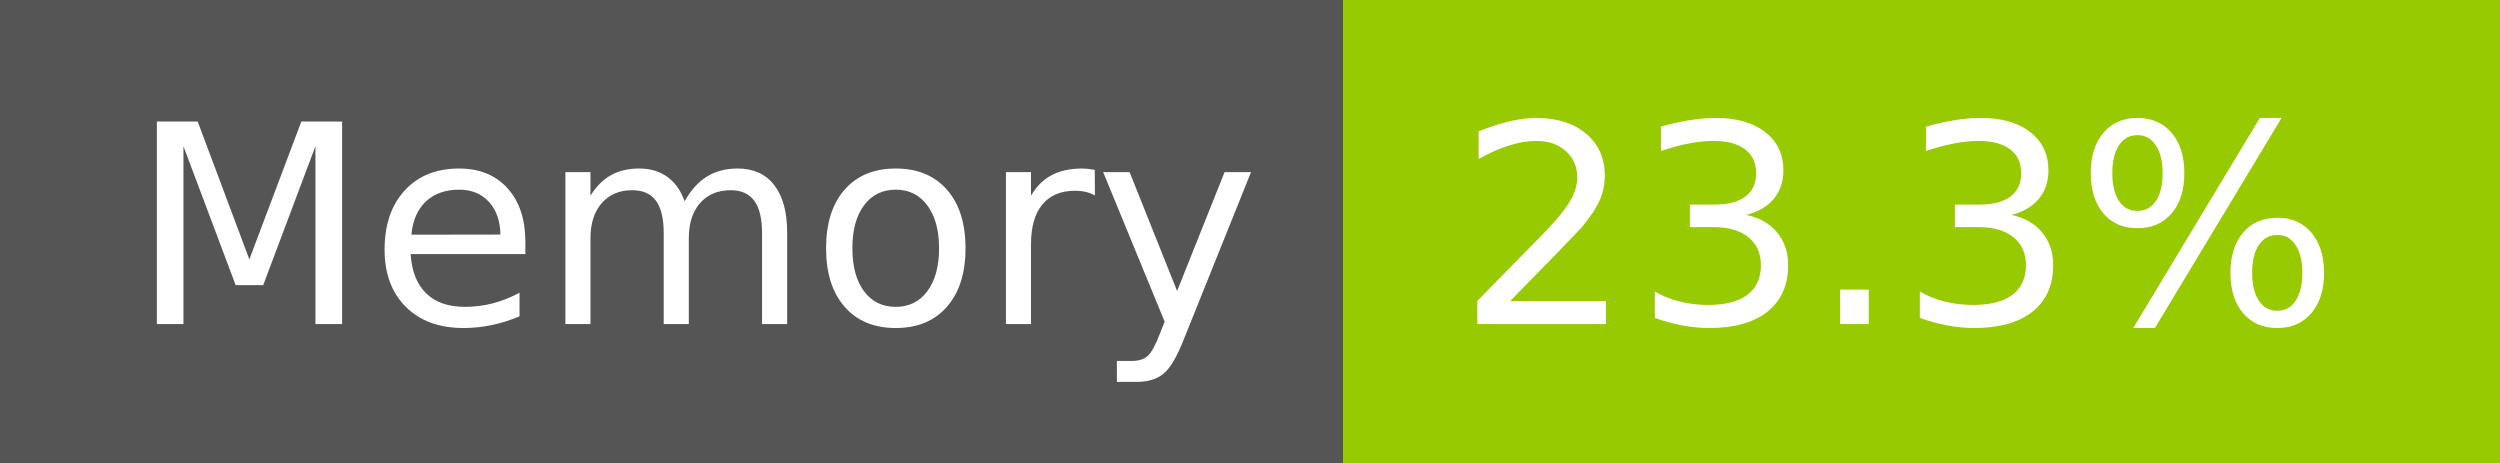
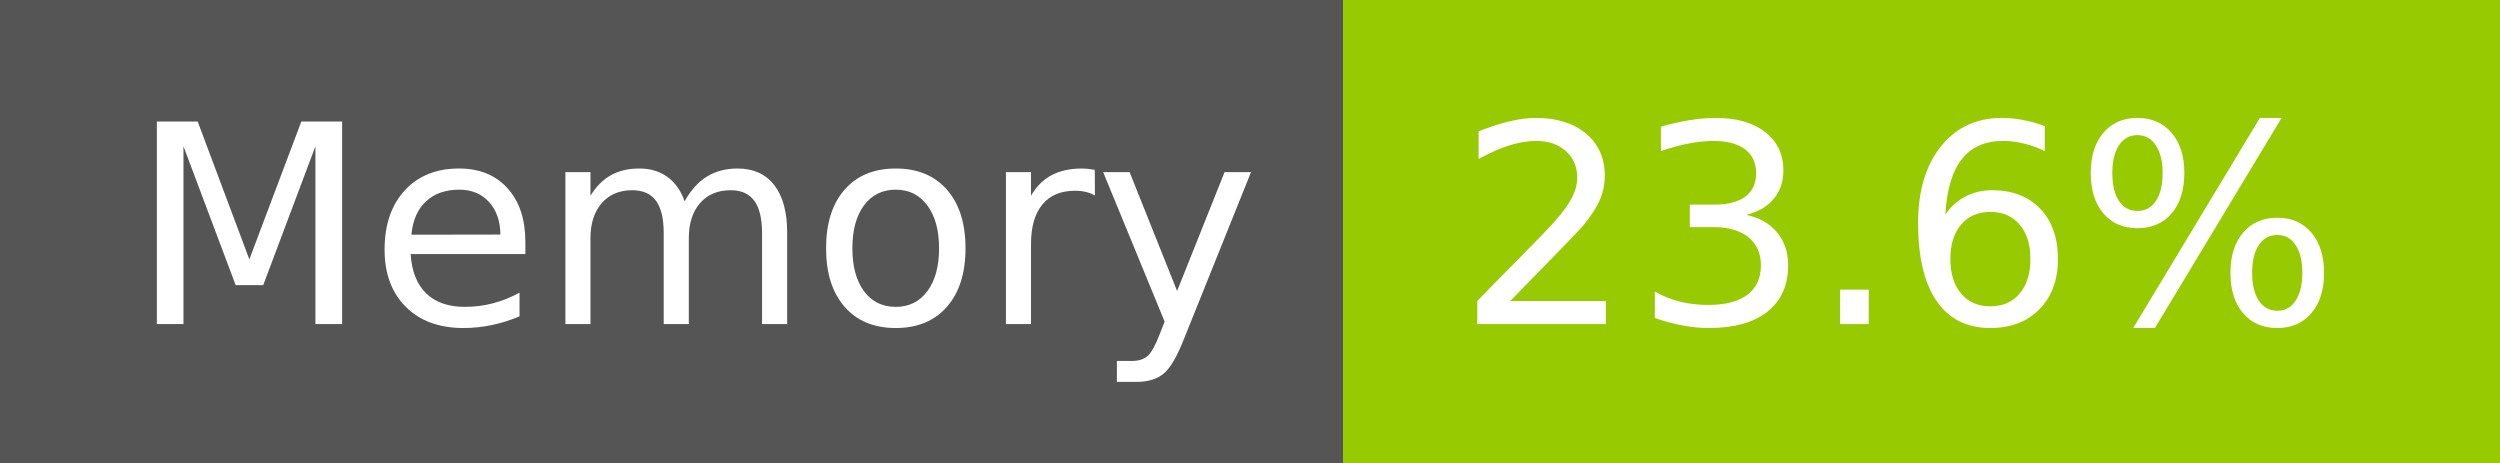
- <svg xmlns="http://www.w3.org/2000/svg" width="108" height="20" role="img" aria-label="Memory: 23.3%">
+ <svg xmlns="http://www.w3.org/2000/svg" width="108" height="20" role="img" aria-label="Memory: 23.6%">
  <g shape-rendering="crispEdges">
    <rect width="58" height="20" fill="#555" />
    <rect x="58" width="50" height="20" fill="#97ca00" />
  </g>
  <g fill="#fff" text-anchor="middle" font-family="Verdana,Geneva,DejaVu Sans,sans-serif" text-rendering="geometricPrecision" font-size="120">
    <text x="300" y="140" transform="scale(.1)" fill="#fff" textLength="466">Memory</text>
-     <text x="820" y="140" transform="scale(.1)" fill="#fff" textLength="390">23.3%</text>
+     <text x="820" y="140" transform="scale(.1)" fill="#fff" textLength="390">23.6%</text>
  </g>
</svg>
